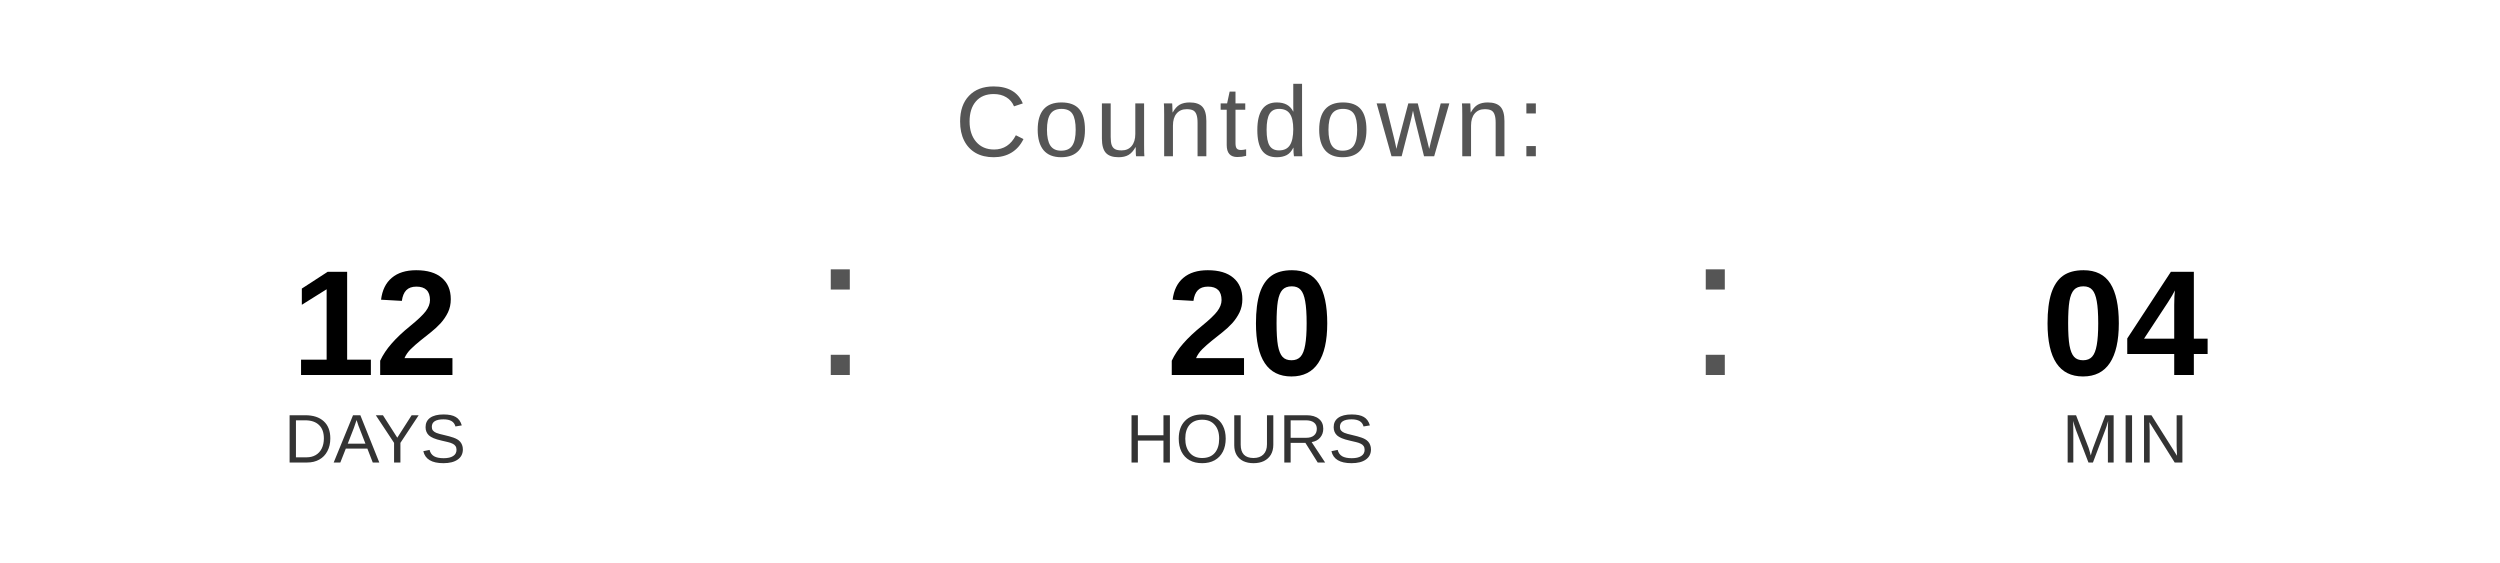
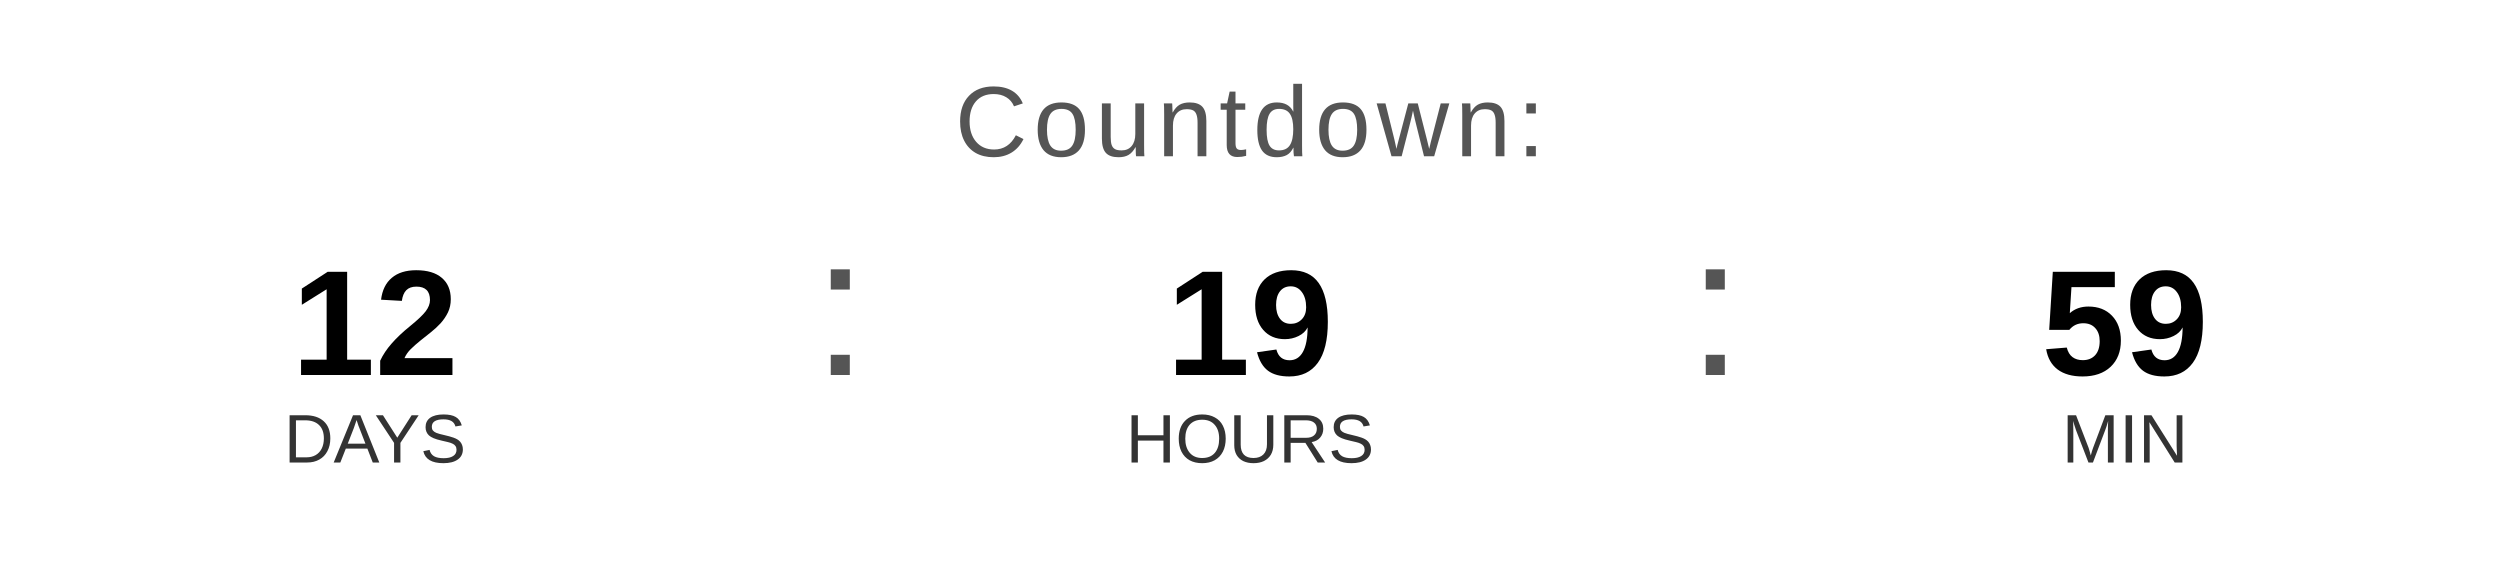
<svg xmlns="http://www.w3.org/2000/svg" width="400" height="90" viewBox="0 0 400 90">
  <text x="200" y="25" font-family="Arial, Helvetica, sans-serif" font-size="16" fill="#555555" text-anchor="middle" letter-spacing="1">
    Countdown:
  </text>
  <text x="60" y="60" font-family="Arial, Helvetica, sans-serif" font-size="24" font-weight="bold" fill="#000000" text-anchor="middle">12</text>
  <text x="60" y="74" font-family="Arial, Helvetica, sans-serif" font-size="11" fill="#333333" text-anchor="middle">DAYS</text>
  <text x="130" y="60" font-family="Arial, sans-serif" font-size="32" fill="#555555">:</text>
-   <text x="200" y="60" font-family="Arial, Helvetica, sans-serif" font-size="24" font-weight="bold" fill="#000000" text-anchor="middle">20</text>
+   <text x="200" y="60" font-family="Arial, Helvetica, sans-serif" font-size="24" font-weight="bold" fill="#000000" text-anchor="middle">19</text>
  <text x="200" y="74" font-family="Arial, Helvetica, sans-serif" font-size="11" fill="#333333" text-anchor="middle">HOURS</text>
  <text x="270" y="60" font-family="Arial, sans-serif" font-size="32" fill="#555555">:</text>
-   <text x="340" y="60" font-family="Arial, Helvetica, sans-serif" font-size="24" font-weight="bold" fill="#000000" text-anchor="middle">04</text>
+   <text x="340" y="60" font-family="Arial, Helvetica, sans-serif" font-size="24" font-weight="bold" fill="#000000" text-anchor="middle">59</text>
  <text x="340" y="74" font-family="Arial, Helvetica, sans-serif" font-size="11" fill="#333333" text-anchor="middle">MIN</text>
</svg>
